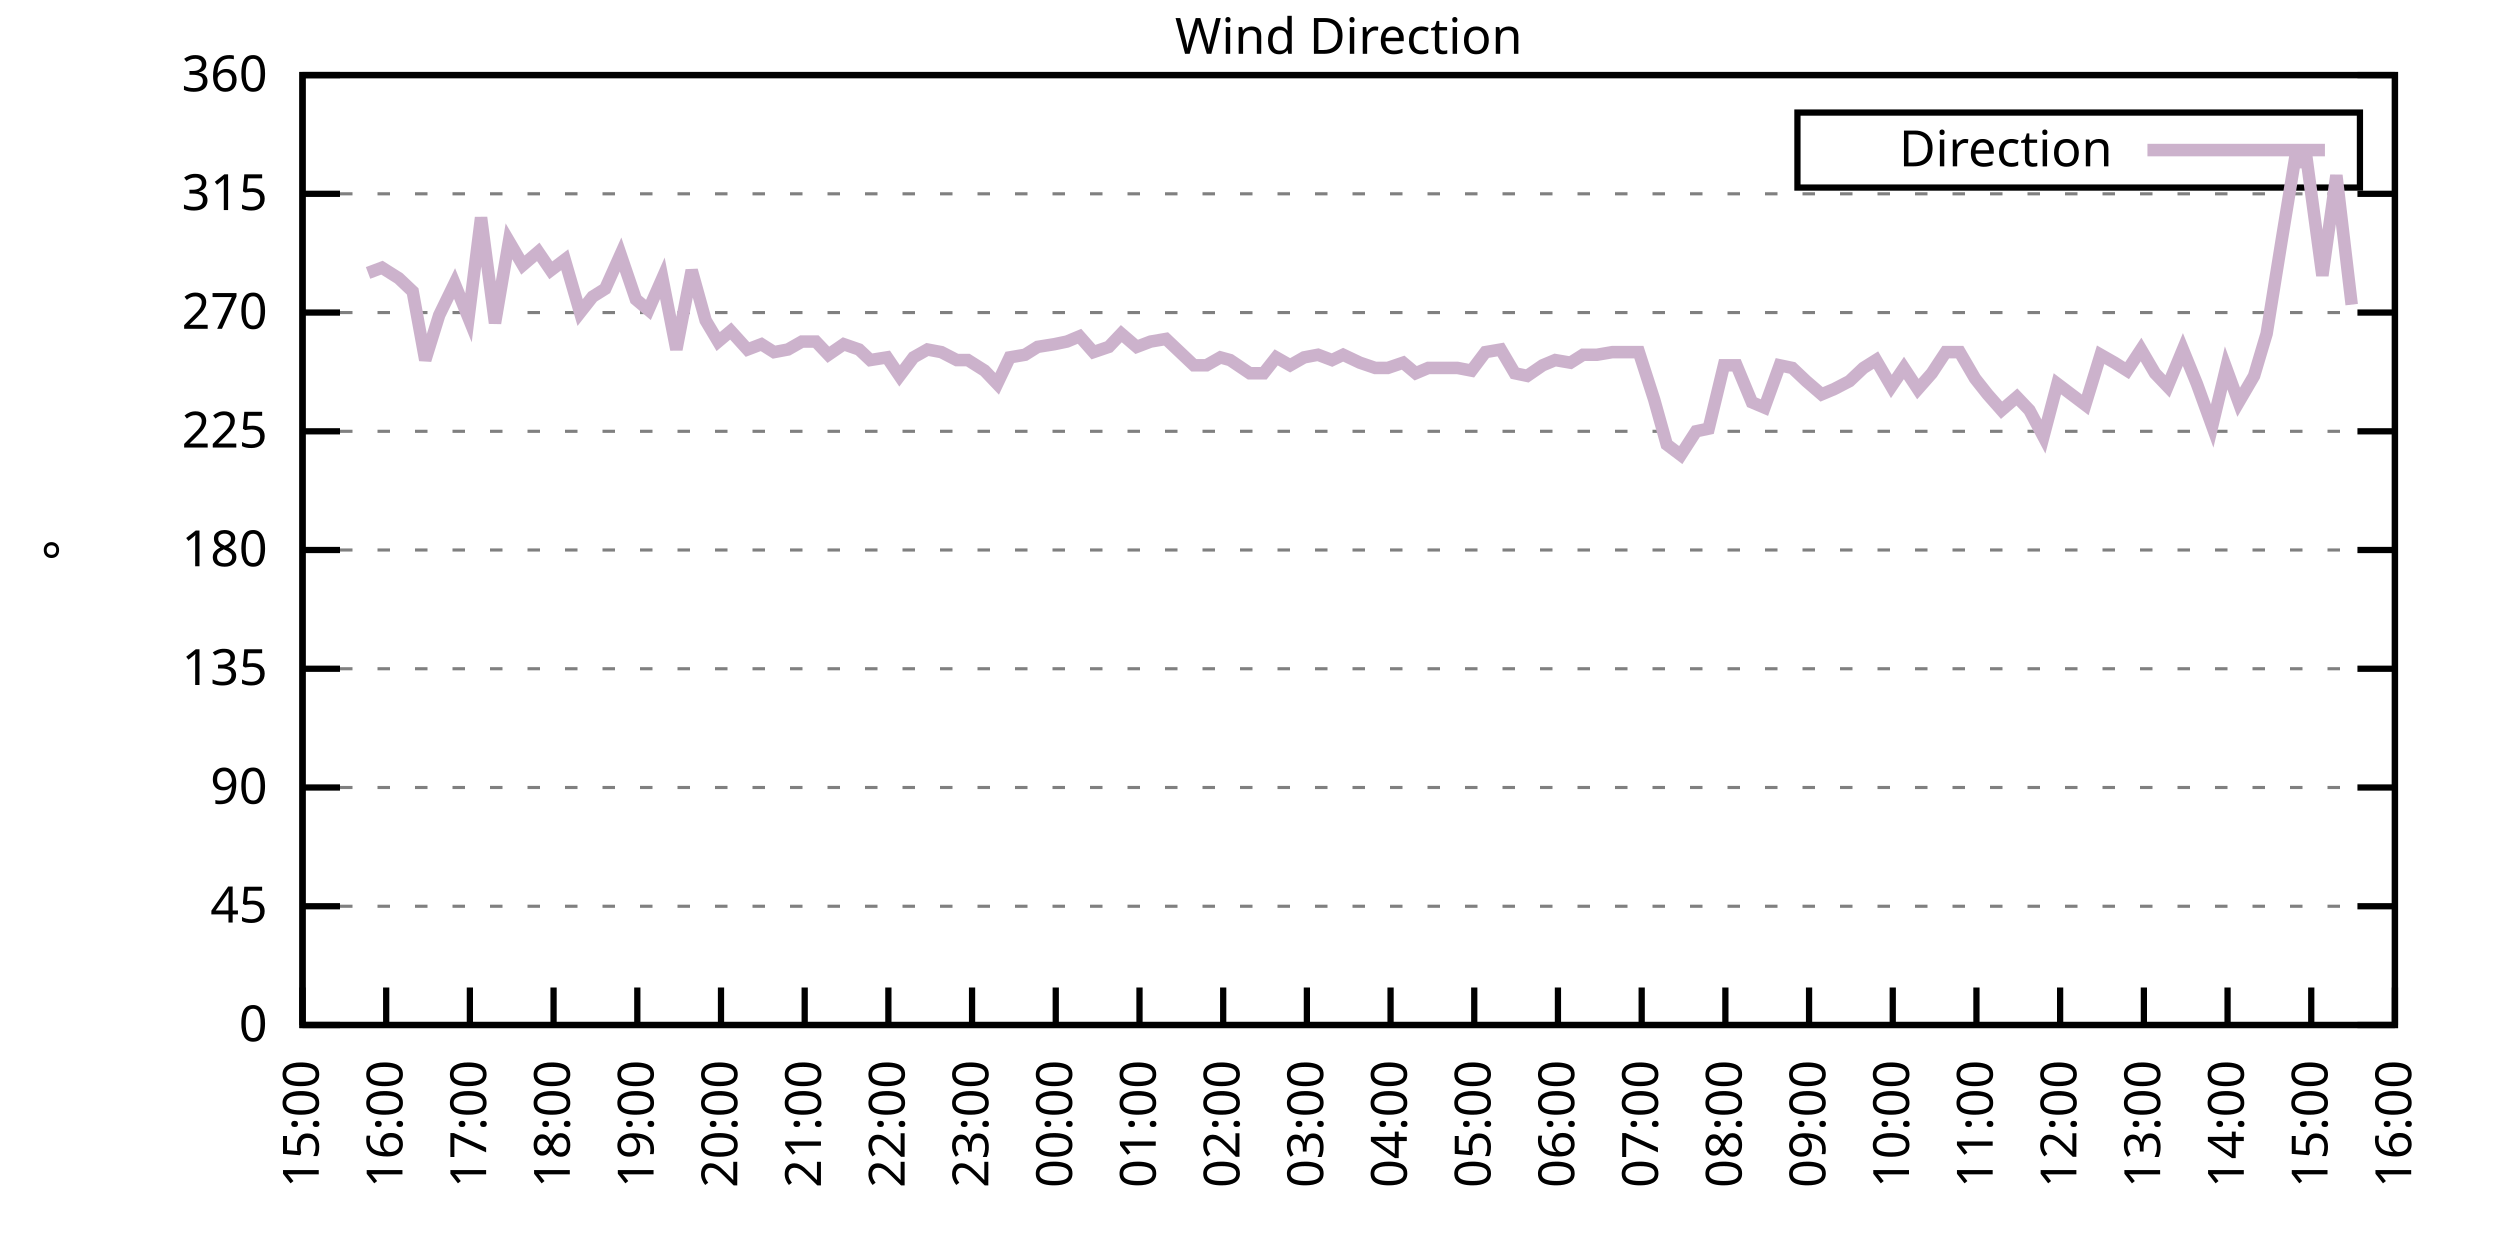
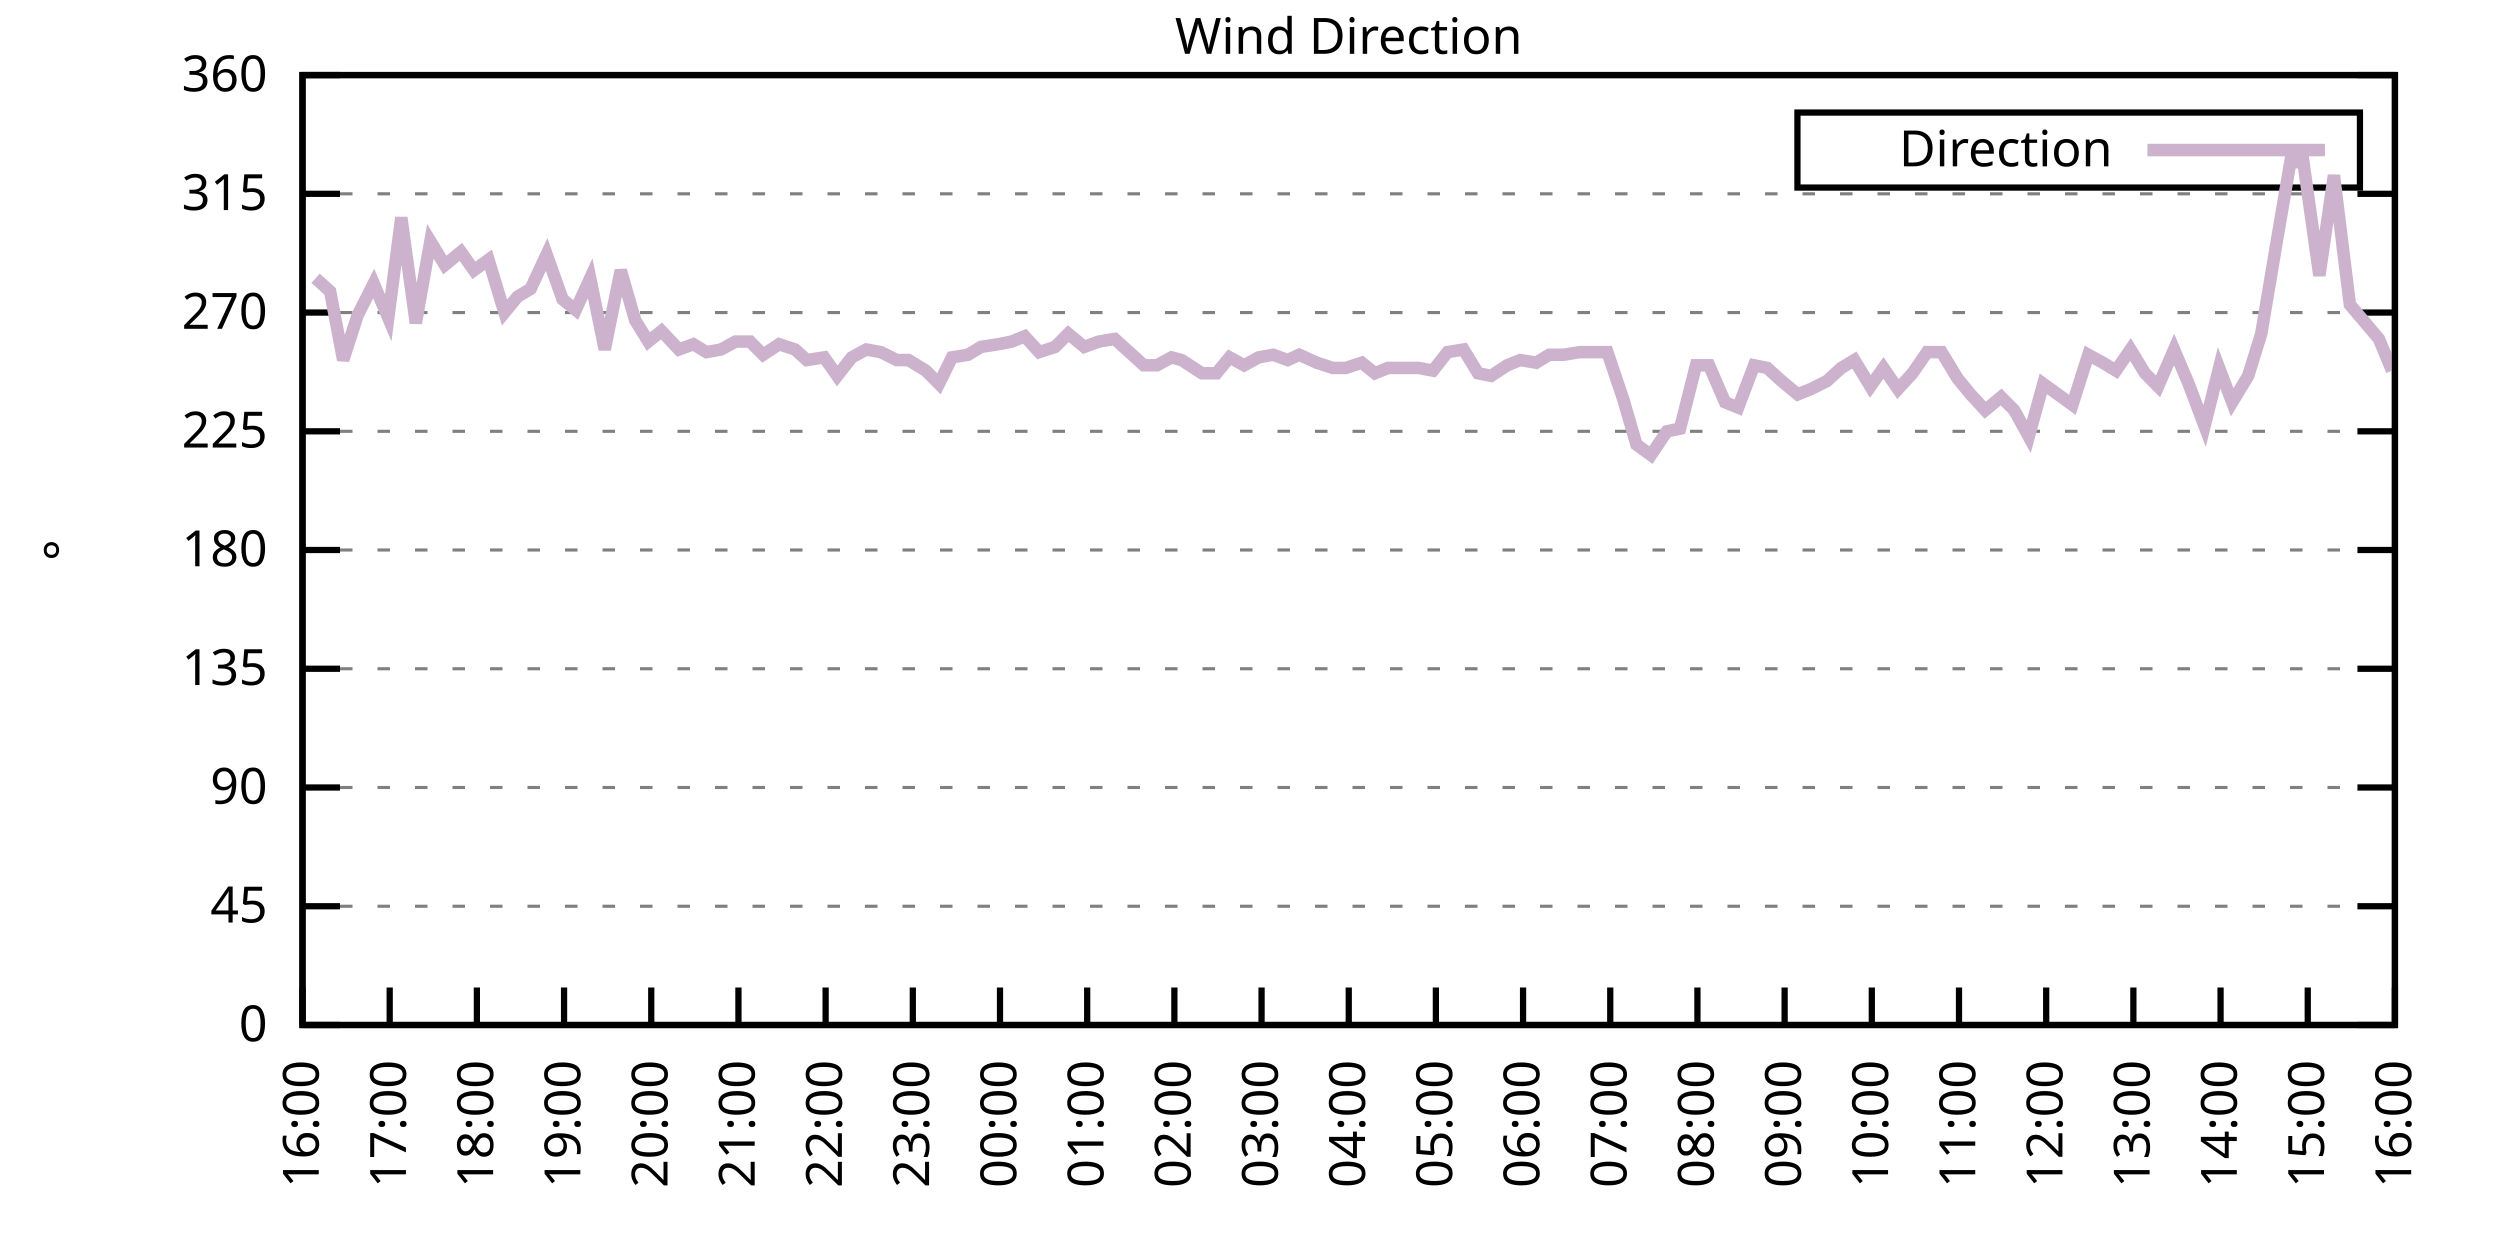
<svg xmlns="http://www.w3.org/2000/svg" xmlns:xlink="http://www.w3.org/1999/xlink" width="400" height="200" viewBox="0 0 400 200">
  <g id="gnuplot_canvas">
    <rect x="0" y="0" width="400" height="200" fill="none" />
    <defs>
      <circle id="gpDot" r="0.5" stroke-width="0.5" stroke="currentColor" />
      <path id="gpPt0" stroke-width="0.333" stroke="currentColor" d="M-1,0 h2 M0,-1 v2" />
      <path id="gpPt1" stroke-width="0.333" stroke="currentColor" d="M-1,-1 L1,1 M1,-1 L-1,1" />
      <path id="gpPt2" stroke-width="0.333" stroke="currentColor" d="M-1,0 L1,0 M0,-1 L0,1 M-1,-1 L1,1 M-1,1 L1,-1" />
      <rect id="gpPt3" stroke-width="0.333" stroke="currentColor" x="-1" y="-1" width="2" height="2" />
      <rect id="gpPt4" stroke-width="0.333" stroke="currentColor" fill="currentColor" x="-1" y="-1" width="2" height="2" />
      <circle id="gpPt5" stroke-width="0.333" stroke="currentColor" cx="0" cy="0" r="1" />
      <use xlink:href="#gpPt5" id="gpPt6" fill="currentColor" stroke="none" />
      <path id="gpPt7" stroke-width="0.333" stroke="currentColor" d="M0,-1.33 L-1.33,0.67 L1.33,0.67 z" />
      <use xlink:href="#gpPt7" id="gpPt8" fill="currentColor" stroke="none" />
      <use xlink:href="#gpPt7" id="gpPt9" stroke="currentColor" transform="rotate(180)" />
      <use xlink:href="#gpPt9" id="gpPt10" fill="currentColor" stroke="none" />
      <use xlink:href="#gpPt3" id="gpPt11" stroke="currentColor" transform="rotate(45)" />
      <use xlink:href="#gpPt11" id="gpPt12" fill="currentColor" stroke="none" />
      <path id="gpPt13" stroke-width="0.333" stroke="currentColor" d="M0,1.330 L1.265,0.411 L0.782,-1.067 L-0.782,-1.076 L-1.265,0.411 z" />
      <use xlink:href="#gpPt13" id="gpPt14" fill="currentColor" stroke="none" />
      <filter id="textbox" filterUnits="objectBoundingBox" x="0" y="0" height="1" width="1">
        <feFlood flood-color="white" flood-opacity="1" result="bgnd" />
        <feComposite in="SourceGraphic" in2="bgnd" operator="atop" />
      </filter>
      <filter id="greybox" filterUnits="objectBoundingBox" x="0" y="0" height="1" width="1">
        <feFlood flood-color="lightgrey" flood-opacity="1" result="grey" />
        <feComposite in="SourceGraphic" in2="grey" operator="atop" />
      </filter>
    </defs>
    <g fill="none" color="white" stroke="currentColor" stroke-width="1.00" stroke-linecap="butt" stroke-linejoin="miter">
</g>
    <g fill="none" color="black" stroke="currentColor" stroke-width="1.00" stroke-linecap="butt" stroke-linejoin="miter">
      <g stroke="none" shape-rendering="crispEdges">
        <polygon fill="rgb(255, 255, 255)" points="48.40,164.00 383.18,164.00 383.18,12.02 48.40,12.02 " />
      </g>
    </g>
    <g fill="none" color="black" stroke="currentColor" stroke-width="1.00" stroke-linecap="butt" stroke-linejoin="miter">
</g>
    <g fill="none" color="black" stroke="black" stroke-width="0.50" stroke-linecap="butt" stroke-linejoin="miter">
</g>
    <g fill="none" color="gray" stroke="currentColor" stroke-width="0.50" stroke-linecap="butt" stroke-linejoin="miter">
      <path stroke="gray" stroke-dasharray="2,4" class="gridline" d="M48.40,164.00 L383.19,164.00  " />
    </g>
    <g fill="none" color="gray" stroke="gray" stroke-width="1.00" stroke-linecap="butt" stroke-linejoin="miter">
</g>
    <g fill="none" color="black" stroke="currentColor" stroke-width="1.00" stroke-linecap="butt" stroke-linejoin="miter">
      <path stroke="black" d="M48.40,164.00 L54.40,164.00 M383.19,164.00 L377.19,164.00  " />
      <g transform="translate(42.80,166.60)" stroke="none" fill="black" font-family="Sans" font-size="8.00" text-anchor="end">
        <text>
          <tspan font-family="Sans"> 0</tspan>
        </text>
      </g>
    </g>
    <g fill="none" color="black" stroke="currentColor" stroke-width="1.00" stroke-linecap="butt" stroke-linejoin="miter">
</g>
    <g fill="none" color="black" stroke="black" stroke-width="0.50" stroke-linecap="butt" stroke-linejoin="miter">
</g>
    <g fill="none" color="gray" stroke="currentColor" stroke-width="0.50" stroke-linecap="butt" stroke-linejoin="miter">
      <path stroke="gray" stroke-dasharray="2,4" class="gridline" d="M48.40,145.00 L383.19,145.00  " />
    </g>
    <g fill="none" color="gray" stroke="gray" stroke-width="1.00" stroke-linecap="butt" stroke-linejoin="miter">
</g>
    <g fill="none" color="black" stroke="currentColor" stroke-width="1.00" stroke-linecap="butt" stroke-linejoin="miter">
      <path stroke="black" d="M48.40,145.00 L54.40,145.00 M383.19,145.00 L377.19,145.00  " />
      <g transform="translate(42.80,147.60)" stroke="none" fill="black" font-family="Sans" font-size="8.00" text-anchor="end">
        <text>
          <tspan font-family="Sans"> 45</tspan>
        </text>
      </g>
    </g>
    <g fill="none" color="black" stroke="currentColor" stroke-width="1.00" stroke-linecap="butt" stroke-linejoin="miter">
</g>
    <g fill="none" color="black" stroke="black" stroke-width="0.50" stroke-linecap="butt" stroke-linejoin="miter">
</g>
    <g fill="none" color="gray" stroke="currentColor" stroke-width="0.50" stroke-linecap="butt" stroke-linejoin="miter">
      <path stroke="gray" stroke-dasharray="2,4" class="gridline" d="M48.40,126.00 L383.19,126.00  " />
    </g>
    <g fill="none" color="gray" stroke="gray" stroke-width="1.00" stroke-linecap="butt" stroke-linejoin="miter">
</g>
    <g fill="none" color="black" stroke="currentColor" stroke-width="1.00" stroke-linecap="butt" stroke-linejoin="miter">
      <path stroke="black" d="M48.40,126.00 L54.40,126.00 M383.19,126.00 L377.19,126.00  " />
      <g transform="translate(42.80,128.60)" stroke="none" fill="black" font-family="Sans" font-size="8.00" text-anchor="end">
        <text>
          <tspan font-family="Sans"> 90</tspan>
        </text>
      </g>
    </g>
    <g fill="none" color="black" stroke="currentColor" stroke-width="1.00" stroke-linecap="butt" stroke-linejoin="miter">
</g>
    <g fill="none" color="black" stroke="black" stroke-width="0.50" stroke-linecap="butt" stroke-linejoin="miter">
</g>
    <g fill="none" color="gray" stroke="currentColor" stroke-width="0.50" stroke-linecap="butt" stroke-linejoin="miter">
      <path stroke="gray" stroke-dasharray="2,4" class="gridline" d="M48.40,107.00 L383.19,107.00  " />
    </g>
    <g fill="none" color="gray" stroke="gray" stroke-width="1.00" stroke-linecap="butt" stroke-linejoin="miter">
</g>
    <g fill="none" color="black" stroke="currentColor" stroke-width="1.00" stroke-linecap="butt" stroke-linejoin="miter">
      <path stroke="black" d="M48.40,107.00 L54.40,107.00 M383.19,107.00 L377.19,107.00  " />
      <g transform="translate(42.80,109.60)" stroke="none" fill="black" font-family="Sans" font-size="8.00" text-anchor="end">
        <text>
          <tspan font-family="Sans"> 135</tspan>
        </text>
      </g>
    </g>
    <g fill="none" color="black" stroke="currentColor" stroke-width="1.00" stroke-linecap="butt" stroke-linejoin="miter">
</g>
    <g fill="none" color="black" stroke="black" stroke-width="0.50" stroke-linecap="butt" stroke-linejoin="miter">
</g>
    <g fill="none" color="gray" stroke="currentColor" stroke-width="0.50" stroke-linecap="butt" stroke-linejoin="miter">
      <path stroke="gray" stroke-dasharray="2,4" class="gridline" d="M48.40,88.00 L383.19,88.00  " />
    </g>
    <g fill="none" color="gray" stroke="gray" stroke-width="1.00" stroke-linecap="butt" stroke-linejoin="miter">
</g>
    <g fill="none" color="black" stroke="currentColor" stroke-width="1.00" stroke-linecap="butt" stroke-linejoin="miter">
      <path stroke="black" d="M48.40,88.00 L54.40,88.00 M383.19,88.00 L377.19,88.00  " />
      <g transform="translate(42.80,90.60)" stroke="none" fill="black" font-family="Sans" font-size="8.00" text-anchor="end">
        <text>
          <tspan font-family="Sans"> 180</tspan>
        </text>
      </g>
    </g>
    <g fill="none" color="black" stroke="currentColor" stroke-width="1.00" stroke-linecap="butt" stroke-linejoin="miter">
</g>
    <g fill="none" color="black" stroke="black" stroke-width="0.50" stroke-linecap="butt" stroke-linejoin="miter">
</g>
    <g fill="none" color="gray" stroke="currentColor" stroke-width="0.50" stroke-linecap="butt" stroke-linejoin="miter">
      <path stroke="gray" stroke-dasharray="2,4" class="gridline" d="M48.40,69.01 L383.19,69.01  " />
    </g>
    <g fill="none" color="gray" stroke="gray" stroke-width="1.00" stroke-linecap="butt" stroke-linejoin="miter">
</g>
    <g fill="none" color="black" stroke="currentColor" stroke-width="1.00" stroke-linecap="butt" stroke-linejoin="miter">
      <path stroke="black" d="M48.40,69.01 L54.40,69.01 M383.19,69.01 L377.19,69.01  " />
      <g transform="translate(42.80,71.61)" stroke="none" fill="black" font-family="Sans" font-size="8.00" text-anchor="end">
        <text>
          <tspan font-family="Sans"> 225</tspan>
        </text>
      </g>
    </g>
    <g fill="none" color="black" stroke="currentColor" stroke-width="1.00" stroke-linecap="butt" stroke-linejoin="miter">
</g>
    <g fill="none" color="black" stroke="black" stroke-width="0.50" stroke-linecap="butt" stroke-linejoin="miter">
</g>
    <g fill="none" color="gray" stroke="currentColor" stroke-width="0.50" stroke-linecap="butt" stroke-linejoin="miter">
      <path stroke="gray" stroke-dasharray="2,4" class="gridline" d="M48.40,50.01 L383.19,50.01  " />
    </g>
    <g fill="none" color="gray" stroke="gray" stroke-width="1.00" stroke-linecap="butt" stroke-linejoin="miter">
</g>
    <g fill="none" color="black" stroke="currentColor" stroke-width="1.00" stroke-linecap="butt" stroke-linejoin="miter">
      <path stroke="black" d="M48.40,50.01 L54.40,50.01 M383.19,50.01 L377.19,50.01  " />
      <g transform="translate(42.80,52.61)" stroke="none" fill="black" font-family="Sans" font-size="8.00" text-anchor="end">
        <text>
          <tspan font-family="Sans"> 270</tspan>
        </text>
      </g>
    </g>
    <g fill="none" color="black" stroke="currentColor" stroke-width="1.00" stroke-linecap="butt" stroke-linejoin="miter">
</g>
    <g fill="none" color="black" stroke="black" stroke-width="0.50" stroke-linecap="butt" stroke-linejoin="miter">
</g>
    <g fill="none" color="gray" stroke="currentColor" stroke-width="0.50" stroke-linecap="butt" stroke-linejoin="miter">
      <path stroke="gray" stroke-dasharray="2,4" class="gridline" d="M48.40,31.01 L383.19,31.01  " />
    </g>
    <g fill="none" color="gray" stroke="gray" stroke-width="1.00" stroke-linecap="butt" stroke-linejoin="miter">
</g>
    <g fill="none" color="black" stroke="currentColor" stroke-width="1.00" stroke-linecap="butt" stroke-linejoin="miter">
      <path stroke="black" d="M48.40,31.01 L54.40,31.01 M383.19,31.01 L377.19,31.01  " />
      <g transform="translate(42.80,33.61)" stroke="none" fill="black" font-family="Sans" font-size="8.00" text-anchor="end">
        <text>
          <tspan font-family="Sans"> 315</tspan>
        </text>
      </g>
    </g>
    <g fill="none" color="black" stroke="currentColor" stroke-width="1.00" stroke-linecap="butt" stroke-linejoin="miter">
</g>
    <g fill="none" color="black" stroke="black" stroke-width="0.50" stroke-linecap="butt" stroke-linejoin="miter">
</g>
    <g fill="none" color="gray" stroke="currentColor" stroke-width="0.50" stroke-linecap="butt" stroke-linejoin="miter">
      <path stroke="gray" stroke-dasharray="2,4" class="gridline" d="M48.40,12.01 L383.19,12.01  " />
    </g>
    <g fill="none" color="gray" stroke="gray" stroke-width="1.00" stroke-linecap="butt" stroke-linejoin="miter">
</g>
    <g fill="none" color="black" stroke="currentColor" stroke-width="1.00" stroke-linecap="butt" stroke-linejoin="miter">
      <path stroke="black" d="M48.40,12.01 L54.40,12.01 M383.19,12.01 L377.19,12.01  " />
      <g transform="translate(42.80,14.61)" stroke="none" fill="black" font-family="Sans" font-size="8.00" text-anchor="end">
        <text>
          <tspan font-family="Sans"> 360</tspan>
        </text>
      </g>
    </g>
    <g fill="none" color="black" stroke="currentColor" stroke-width="1.00" stroke-linecap="butt" stroke-linejoin="miter">
      <path stroke="black" d="M48.40,164.00 L48.40,158.00  " />
      <g transform="translate(51.00,169.60) rotate(270.00)" stroke="none" fill="black" font-family="Sans" font-size="8.00" text-anchor="end">
        <text>
-           <tspan font-family="Sans">15:00</tspan>
-         </text>
-       </g>
-     </g>
-     <g fill="none" color="black" stroke="currentColor" stroke-width="1.00" stroke-linecap="butt" stroke-linejoin="miter">
-       <path stroke="black" d="M61.79,164.00 L61.79,158.00  " />
-       <g transform="translate(64.39,169.60) rotate(270.00)" stroke="none" fill="black" font-family="Sans" font-size="8.00" text-anchor="end">
-         <text>
          <tspan font-family="Sans">16:00</tspan>
        </text>
      </g>
    </g>
    <g fill="none" color="black" stroke="currentColor" stroke-width="1.00" stroke-linecap="butt" stroke-linejoin="miter">
-       <path stroke="black" d="M75.18,164.00 L75.18,158.00  " />
-       <g transform="translate(77.78,169.60) rotate(270.00)" stroke="none" fill="black" font-family="Sans" font-size="8.00" text-anchor="end">
+       <path stroke="black" d="M62.35,164.00 L62.35,158.00  " />
+       <g transform="translate(64.95,169.60) rotate(270.00)" stroke="none" fill="black" font-family="Sans" font-size="8.00" text-anchor="end">
        <text>
          <tspan font-family="Sans">17:00</tspan>
        </text>
      </g>
    </g>
    <g fill="none" color="black" stroke="currentColor" stroke-width="1.00" stroke-linecap="butt" stroke-linejoin="miter">
-       <path stroke="black" d="M88.57,164.00 L88.57,158.00  " />
-       <g transform="translate(91.17,169.60) rotate(270.00)" stroke="none" fill="black" font-family="Sans" font-size="8.00" text-anchor="end">
+       <path stroke="black" d="M76.30,164.00 L76.30,158.00  " />
+       <g transform="translate(78.90,169.60) rotate(270.00)" stroke="none" fill="black" font-family="Sans" font-size="8.00" text-anchor="end">
        <text>
          <tspan font-family="Sans">18:00</tspan>
        </text>
      </g>
    </g>
    <g fill="none" color="black" stroke="currentColor" stroke-width="1.00" stroke-linecap="butt" stroke-linejoin="miter">
-       <path stroke="black" d="M101.97,164.00 L101.97,158.00  " />
-       <g transform="translate(104.57,169.60) rotate(270.00)" stroke="none" fill="black" font-family="Sans" font-size="8.00" text-anchor="end">
+       <path stroke="black" d="M90.25,164.00 L90.25,158.00  " />
+       <g transform="translate(92.85,169.60) rotate(270.00)" stroke="none" fill="black" font-family="Sans" font-size="8.00" text-anchor="end">
        <text>
          <tspan font-family="Sans">19:00</tspan>
        </text>
      </g>
    </g>
    <g fill="none" color="black" stroke="currentColor" stroke-width="1.00" stroke-linecap="butt" stroke-linejoin="miter">
-       <path stroke="black" d="M115.36,164.00 L115.36,158.00  " />
-       <g transform="translate(117.96,169.60) rotate(270.00)" stroke="none" fill="black" font-family="Sans" font-size="8.00" text-anchor="end">
+       <path stroke="black" d="M104.20,164.00 L104.20,158.00  " />
+       <g transform="translate(106.80,169.60) rotate(270.00)" stroke="none" fill="black" font-family="Sans" font-size="8.00" text-anchor="end">
        <text>
          <tspan font-family="Sans">20:00</tspan>
        </text>
      </g>
    </g>
    <g fill="none" color="black" stroke="currentColor" stroke-width="1.00" stroke-linecap="butt" stroke-linejoin="miter">
-       <path stroke="black" d="M128.75,164.00 L128.75,158.00  " />
-       <g transform="translate(131.35,169.60) rotate(270.00)" stroke="none" fill="black" font-family="Sans" font-size="8.00" text-anchor="end">
+       <path stroke="black" d="M118.15,164.00 L118.15,158.00  " />
+       <g transform="translate(120.75,169.60) rotate(270.00)" stroke="none" fill="black" font-family="Sans" font-size="8.00" text-anchor="end">
        <text>
          <tspan font-family="Sans">21:00</tspan>
        </text>
      </g>
    </g>
    <g fill="none" color="black" stroke="currentColor" stroke-width="1.00" stroke-linecap="butt" stroke-linejoin="miter">
-       <path stroke="black" d="M142.14,164.00 L142.14,158.00  " />
-       <g transform="translate(144.74,169.60) rotate(270.00)" stroke="none" fill="black" font-family="Sans" font-size="8.00" text-anchor="end">
+       <path stroke="black" d="M132.10,164.00 L132.10,158.00  " />
+       <g transform="translate(134.70,169.60) rotate(270.00)" stroke="none" fill="black" font-family="Sans" font-size="8.00" text-anchor="end">
        <text>
          <tspan font-family="Sans">22:00</tspan>
        </text>
      </g>
    </g>
    <g fill="none" color="black" stroke="currentColor" stroke-width="1.00" stroke-linecap="butt" stroke-linejoin="miter">
-       <path stroke="black" d="M155.53,164.00 L155.53,158.00  " />
-       <g transform="translate(158.13,169.60) rotate(270.00)" stroke="none" fill="black" font-family="Sans" font-size="8.00" text-anchor="end">
+       <path stroke="black" d="M146.05,164.00 L146.05,158.00  " />
+       <g transform="translate(148.65,169.60) rotate(270.00)" stroke="none" fill="black" font-family="Sans" font-size="8.00" text-anchor="end">
        <text>
          <tspan font-family="Sans">23:00</tspan>
        </text>
      </g>
    </g>
    <g fill="none" color="black" stroke="currentColor" stroke-width="1.00" stroke-linecap="butt" stroke-linejoin="miter">
-       <path stroke="black" d="M168.92,164.00 L168.92,158.00  " />
-       <g transform="translate(171.52,169.60) rotate(270.00)" stroke="none" fill="black" font-family="Sans" font-size="8.00" text-anchor="end">
+       <path stroke="black" d="M160.00,164.00 L160.00,158.00  " />
+       <g transform="translate(162.60,169.60) rotate(270.00)" stroke="none" fill="black" font-family="Sans" font-size="8.00" text-anchor="end">
        <text>
          <tspan font-family="Sans">00:00</tspan>
        </text>
      </g>
    </g>
    <g fill="none" color="black" stroke="currentColor" stroke-width="1.00" stroke-linecap="butt" stroke-linejoin="miter">
-       <path stroke="black" d="M182.32,164.00 L182.32,158.00  " />
-       <g transform="translate(184.92,169.60) rotate(270.00)" stroke="none" fill="black" font-family="Sans" font-size="8.00" text-anchor="end">
+       <path stroke="black" d="M173.95,164.00 L173.95,158.00  " />
+       <g transform="translate(176.55,169.60) rotate(270.00)" stroke="none" fill="black" font-family="Sans" font-size="8.00" text-anchor="end">
        <text>
          <tspan font-family="Sans">01:00</tspan>
        </text>
      </g>
    </g>
    <g fill="none" color="black" stroke="currentColor" stroke-width="1.00" stroke-linecap="butt" stroke-linejoin="miter">
-       <path stroke="black" d="M195.71,164.00 L195.71,158.00  " />
-       <g transform="translate(198.31,169.60) rotate(270.00)" stroke="none" fill="black" font-family="Sans" font-size="8.00" text-anchor="end">
+       <path stroke="black" d="M187.90,164.00 L187.90,158.00  " />
+       <g transform="translate(190.50,169.60) rotate(270.00)" stroke="none" fill="black" font-family="Sans" font-size="8.00" text-anchor="end">
        <text>
          <tspan font-family="Sans">02:00</tspan>
        </text>
      </g>
    </g>
    <g fill="none" color="black" stroke="currentColor" stroke-width="1.00" stroke-linecap="butt" stroke-linejoin="miter">
-       <path stroke="black" d="M209.10,164.00 L209.10,158.00  " />
-       <g transform="translate(211.70,169.60) rotate(270.00)" stroke="none" fill="black" font-family="Sans" font-size="8.00" text-anchor="end">
+       <path stroke="black" d="M201.85,164.00 L201.85,158.00  " />
+       <g transform="translate(204.45,169.60) rotate(270.00)" stroke="none" fill="black" font-family="Sans" font-size="8.00" text-anchor="end">
        <text>
          <tspan font-family="Sans">03:00</tspan>
        </text>
      </g>
    </g>
    <g fill="none" color="black" stroke="currentColor" stroke-width="1.00" stroke-linecap="butt" stroke-linejoin="miter">
-       <path stroke="black" d="M222.49,164.00 L222.49,158.00  " />
-       <g transform="translate(225.09,169.60) rotate(270.00)" stroke="none" fill="black" font-family="Sans" font-size="8.00" text-anchor="end">
+       <path stroke="black" d="M215.80,164.00 L215.80,158.00  " />
+       <g transform="translate(218.40,169.60) rotate(270.00)" stroke="none" fill="black" font-family="Sans" font-size="8.00" text-anchor="end">
        <text>
          <tspan font-family="Sans">04:00</tspan>
        </text>
      </g>
    </g>
    <g fill="none" color="black" stroke="currentColor" stroke-width="1.00" stroke-linecap="butt" stroke-linejoin="miter">
-       <path stroke="black" d="M235.88,164.00 L235.88,158.00  " />
-       <g transform="translate(238.48,169.60) rotate(270.00)" stroke="none" fill="black" font-family="Sans" font-size="8.00" text-anchor="end">
+       <path stroke="black" d="M229.74,164.00 L229.74,158.00  " />
+       <g transform="translate(232.34,169.60) rotate(270.00)" stroke="none" fill="black" font-family="Sans" font-size="8.00" text-anchor="end">
        <text>
          <tspan font-family="Sans">05:00</tspan>
        </text>
      </g>
    </g>
    <g fill="none" color="black" stroke="currentColor" stroke-width="1.00" stroke-linecap="butt" stroke-linejoin="miter">
-       <path stroke="black" d="M249.27,164.00 L249.27,158.00  " />
-       <g transform="translate(251.87,169.60) rotate(270.00)" stroke="none" fill="black" font-family="Sans" font-size="8.00" text-anchor="end">
+       <path stroke="black" d="M243.69,164.00 L243.69,158.00  " />
+       <g transform="translate(246.29,169.60) rotate(270.00)" stroke="none" fill="black" font-family="Sans" font-size="8.00" text-anchor="end">
        <text>
          <tspan font-family="Sans">06:00</tspan>
        </text>
      </g>
    </g>
    <g fill="none" color="black" stroke="currentColor" stroke-width="1.00" stroke-linecap="butt" stroke-linejoin="miter">
-       <path stroke="black" d="M262.67,164.00 L262.67,158.00  " />
-       <g transform="translate(265.27,169.60) rotate(270.00)" stroke="none" fill="black" font-family="Sans" font-size="8.00" text-anchor="end">
+       <path stroke="black" d="M257.64,164.00 L257.64,158.00  " />
+       <g transform="translate(260.24,169.60) rotate(270.00)" stroke="none" fill="black" font-family="Sans" font-size="8.00" text-anchor="end">
        <text>
          <tspan font-family="Sans">07:00</tspan>
        </text>
      </g>
    </g>
    <g fill="none" color="black" stroke="currentColor" stroke-width="1.00" stroke-linecap="butt" stroke-linejoin="miter">
-       <path stroke="black" d="M276.06,164.00 L276.06,158.00  " />
-       <g transform="translate(278.66,169.60) rotate(270.00)" stroke="none" fill="black" font-family="Sans" font-size="8.00" text-anchor="end">
+       <path stroke="black" d="M271.59,164.00 L271.59,158.00  " />
+       <g transform="translate(274.19,169.60) rotate(270.00)" stroke="none" fill="black" font-family="Sans" font-size="8.00" text-anchor="end">
        <text>
          <tspan font-family="Sans">08:00</tspan>
        </text>
      </g>
    </g>
    <g fill="none" color="black" stroke="currentColor" stroke-width="1.00" stroke-linecap="butt" stroke-linejoin="miter">
-       <path stroke="black" d="M289.45,164.00 L289.45,158.00  " />
-       <g transform="translate(292.05,169.60) rotate(270.00)" stroke="none" fill="black" font-family="Sans" font-size="8.00" text-anchor="end">
+       <path stroke="black" d="M285.54,164.00 L285.54,158.00  " />
+       <g transform="translate(288.14,169.60) rotate(270.00)" stroke="none" fill="black" font-family="Sans" font-size="8.00" text-anchor="end">
        <text>
          <tspan font-family="Sans">09:00</tspan>
        </text>
      </g>
    </g>
    <g fill="none" color="black" stroke="currentColor" stroke-width="1.00" stroke-linecap="butt" stroke-linejoin="miter">
-       <path stroke="black" d="M302.84,164.00 L302.84,158.00  " />
-       <g transform="translate(305.44,169.60) rotate(270.00)" stroke="none" fill="black" font-family="Sans" font-size="8.00" text-anchor="end">
+       <path stroke="black" d="M299.49,164.00 L299.49,158.00  " />
+       <g transform="translate(302.09,169.60) rotate(270.00)" stroke="none" fill="black" font-family="Sans" font-size="8.00" text-anchor="end">
        <text>
          <tspan font-family="Sans">10:00</tspan>
        </text>
      </g>
    </g>
    <g fill="none" color="black" stroke="currentColor" stroke-width="1.00" stroke-linecap="butt" stroke-linejoin="miter">
-       <path stroke="black" d="M316.23,164.00 L316.23,158.00  " />
-       <g transform="translate(318.83,169.60) rotate(270.00)" stroke="none" fill="black" font-family="Sans" font-size="8.00" text-anchor="end">
+       <path stroke="black" d="M313.44,164.00 L313.44,158.00  " />
+       <g transform="translate(316.04,169.60) rotate(270.00)" stroke="none" fill="black" font-family="Sans" font-size="8.00" text-anchor="end">
        <text>
          <tspan font-family="Sans">11:00</tspan>
        </text>
      </g>
    </g>
    <g fill="none" color="black" stroke="currentColor" stroke-width="1.00" stroke-linecap="butt" stroke-linejoin="miter">
-       <path stroke="black" d="M329.62,164.00 L329.62,158.00  " />
-       <g transform="translate(332.22,169.60) rotate(270.00)" stroke="none" fill="black" font-family="Sans" font-size="8.00" text-anchor="end">
+       <path stroke="black" d="M327.39,164.00 L327.39,158.00  " />
+       <g transform="translate(329.99,169.60) rotate(270.00)" stroke="none" fill="black" font-family="Sans" font-size="8.00" text-anchor="end">
        <text>
          <tspan font-family="Sans">12:00</tspan>
        </text>
      </g>
    </g>
    <g fill="none" color="black" stroke="currentColor" stroke-width="1.00" stroke-linecap="butt" stroke-linejoin="miter">
-       <path stroke="black" d="M343.02,164.00 L343.02,158.00  " />
-       <g transform="translate(345.62,169.60) rotate(270.00)" stroke="none" fill="black" font-family="Sans" font-size="8.00" text-anchor="end">
+       <path stroke="black" d="M341.34,164.00 L341.34,158.00  " />
+       <g transform="translate(343.94,169.60) rotate(270.00)" stroke="none" fill="black" font-family="Sans" font-size="8.00" text-anchor="end">
        <text>
          <tspan font-family="Sans">13:00</tspan>
        </text>
      </g>
    </g>
    <g fill="none" color="black" stroke="currentColor" stroke-width="1.00" stroke-linecap="butt" stroke-linejoin="miter">
-       <path stroke="black" d="M356.41,164.00 L356.41,158.00  " />
-       <g transform="translate(359.01,169.60) rotate(270.00)" stroke="none" fill="black" font-family="Sans" font-size="8.00" text-anchor="end">
+       <path stroke="black" d="M355.29,164.00 L355.29,158.00  " />
+       <g transform="translate(357.89,169.60) rotate(270.00)" stroke="none" fill="black" font-family="Sans" font-size="8.00" text-anchor="end">
        <text>
          <tspan font-family="Sans">14:00</tspan>
        </text>
      </g>
    </g>
    <g fill="none" color="black" stroke="currentColor" stroke-width="1.00" stroke-linecap="butt" stroke-linejoin="miter">
-       <path stroke="black" d="M369.80,164.00 L369.80,158.00  " />
-       <g transform="translate(372.40,169.60) rotate(270.00)" stroke="none" fill="black" font-family="Sans" font-size="8.00" text-anchor="end">
+       <path stroke="black" d="M369.24,164.00 L369.24,158.00  " />
+       <g transform="translate(371.84,169.60) rotate(270.00)" stroke="none" fill="black" font-family="Sans" font-size="8.00" text-anchor="end">
        <text>
          <tspan font-family="Sans">15:00</tspan>
        </text>
      </g>
    </g>
    <g fill="none" color="black" stroke="currentColor" stroke-width="1.00" stroke-linecap="butt" stroke-linejoin="miter">
      <path stroke="black" d="M383.19,164.00 L383.19,158.00  " />
      <g transform="translate(385.79,169.60) rotate(270.00)" stroke="none" fill="black" font-family="Sans" font-size="8.00" text-anchor="end">
        <text>
          <tspan font-family="Sans">16:00</tspan>
        </text>
      </g>
    </g>
    <g fill="none" color="black" stroke="currentColor" stroke-width="1.00" stroke-linecap="butt" stroke-linejoin="miter">
</g>
    <g fill="none" color="black" stroke="currentColor" stroke-width="1.00" stroke-linecap="butt" stroke-linejoin="miter">
      <path stroke="black" d="M48.40,12.01 L48.40,164.00 L383.19,164.00 L383.19,12.01 L48.40,12.01 Z  " />
    </g>
    <g fill="none" color="black" stroke="currentColor" stroke-width="1.00" stroke-linecap="butt" stroke-linejoin="miter">
</g>
    <g fill="none" color="black" stroke="currentColor" stroke-width="1.00" stroke-linecap="butt" stroke-linejoin="miter">
      <path stroke="black" d="M287.59,30.01 L287.59,18.01 L377.59,18.01 L377.59,30.01 L287.59,30.01 Z  " />
    </g>
    <g id="Wind_direction_plot_1">
      <g fill="none" color="white" stroke="black" stroke-width="2.00" stroke-linecap="butt" stroke-linejoin="miter">
</g>
      <g fill="none" color="black" stroke="currentColor" stroke-width="2.00" stroke-linecap="butt" stroke-linejoin="miter">
        <g transform="translate(337.99,26.61)" stroke="none" fill="black" font-family="Sans" font-size="8.00" text-anchor="end">
          <text>
            <tspan font-family="Sans">Direction</tspan>
          </text>
        </g>
      </g>
      <g fill="none" color="black" stroke="currentColor" stroke-width="2.00" stroke-linecap="butt" stroke-linejoin="miter">
-         <path stroke="rgb(204, 178, 204)" d="M343.59,24.01 L371.99,24.01 M58.89,43.67 L61.12,42.83 L63.80,44.52 L66.03,46.63 L68.04,57.61 L70.27,50.43   L72.73,45.36 L74.96,50.85 L76.97,34.81 L79.20,51.70 L81.43,38.61 L83.66,42.41 L86.12,40.30 L88.13,43.25   L90.36,41.56 L92.82,50.01 L94.82,47.47 L96.83,46.21 L99.29,40.72 L101.74,47.90 L103.75,49.59 L105.98,44.52   L108.22,55.92 L110.67,43.25 L112.90,51.27 L114.91,54.65 L116.92,52.96 L119.60,55.92 L121.83,55.07 L123.84,56.34   L126.07,55.92 L128.30,54.65 L130.54,54.65 L132.54,56.76 L135.00,55.07 L137.45,55.92 L139.24,57.61 L141.92,57.18   L143.93,60.14 L146.16,57.18 L148.39,55.92 L150.62,56.34 L153.08,57.61 L154.86,57.61 L157.54,59.30 L159.55,61.41   L161.56,57.18 L164.01,56.76 L166.02,55.50 L168.70,55.07 L170.71,54.65 L172.72,53.81 L174.95,56.34 L177.41,55.50   L179.41,53.39 L181.87,55.50 L184.10,54.65 L186.56,54.23 L188.79,56.34 L191.02,58.45 L193.03,58.45 L195.26,57.18   L196.82,57.61 L199.95,59.72 L202.18,59.72 L204.19,57.18 L206.42,58.45 L208.65,57.18 L210.88,56.76 L213.12,57.61   L214.90,56.76 L217.58,58.03 L220.04,58.87 L222.04,58.87 L224.50,58.03 L226.51,59.72 L228.52,58.87 L231.20,58.87   L233.20,58.87 L235.44,59.30 L237.67,56.34 L240.12,55.92 L242.36,59.72 L244.36,60.14 L246.82,58.45 L248.83,57.61   L251.28,58.03 L253.29,56.76 L255.52,56.76 L257.98,56.34 L260.21,56.34 L262.22,56.34 L264.67,63.94 L266.68,71.12   L268.92,72.81 L271.37,69.01 L273.38,68.58 L275.83,58.45 L277.84,58.45 L280.30,64.36 L282.31,65.21 L284.76,58.45   L286.77,58.87 L289.00,60.98 L291.46,63.10 L293.47,62.25 L295.92,60.98 L298.15,58.87 L300.16,57.61 L302.62,61.83   L304.63,58.87 L306.86,62.25 L309.09,59.72 L311.32,56.34 L313.55,56.34 L316.01,60.56 L318.02,63.10 L320.25,65.63   L322.70,63.52 L324.71,65.63 L326.95,69.85 L329.18,61.41 L333.64,64.78 L336.10,56.76 L338.33,58.03 L340.34,59.30   L342.57,55.92 L344.80,59.72 L346.81,61.83 L349.26,55.92 L351.50,61.41 L353.95,68.16 L356.18,58.87 L358.19,64.36   L360.65,60.14 L362.66,53.39 L365.11,38.19 L367.12,25.94 L369.13,25.94 L371.58,44.10 L373.82,28.05 L376.27,48.74    " />
+         <path stroke="rgb(204, 178, 204)" d="M343.59,24.01 L371.99,24.01 M50.49,44.52 L52.82,46.63 L54.91,57.61 L57.23,50.43 L59.79,45.36 L62.12,50.85   L64.21,34.81 L66.53,51.70 L68.86,38.61 L71.18,42.41 L73.74,40.30 L75.83,43.25 L78.16,41.56 L80.72,50.01   L82.81,47.47 L84.90,46.21 L87.46,40.72 L90.02,47.90 L92.11,49.59 L94.43,44.52 L96.76,55.92 L99.32,43.25   L101.64,51.27 L103.73,54.65 L105.83,52.96 L108.62,55.92 L110.94,55.07 L113.03,56.34 L115.36,55.92 L117.68,54.65   L120.01,54.65 L122.10,56.76 L124.66,55.07 L127.22,55.92 L129.08,57.61 L131.87,57.18 L133.96,60.14 L136.28,57.18   L138.61,55.92 L140.93,56.34 L143.49,57.61 L145.35,57.61 L148.14,59.30 L150.23,61.41 L152.32,57.18 L154.88,56.76   L156.97,55.50 L159.76,55.07 L161.86,54.65 L163.95,53.81 L166.27,56.34 L168.83,55.50 L170.92,53.39 L173.48,55.50   L175.81,54.65 L178.36,54.23 L180.69,56.34 L183.01,58.45 L185.11,58.45 L187.43,57.18 L189.06,57.61 L192.31,59.72   L194.64,59.72 L196.73,57.18 L199.06,58.45 L201.38,57.18 L203.71,56.76 L206.03,57.61 L207.89,56.76 L210.68,58.03   L213.24,58.87 L215.33,58.87 L217.89,58.03 L219.98,59.72 L222.07,58.87 L224.86,58.87 L226.95,58.87 L229.28,59.30   L231.60,56.34 L234.16,55.92 L236.49,59.72 L238.58,60.14 L241.14,58.45 L243.23,57.61 L245.79,58.03 L247.88,56.76   L250.20,56.76 L252.76,56.34 L255.09,56.34 L257.18,56.34 L259.74,63.94 L261.83,71.12 L264.15,72.81 L266.71,69.01   L268.80,68.58 L271.36,58.45 L273.45,58.45 L276.01,64.36 L278.10,65.21 L280.66,58.45 L282.75,58.87 L285.08,60.98   L287.64,63.10 L289.73,62.25 L292.29,60.98 L294.61,58.87 L296.70,57.61 L299.26,61.83 L301.35,58.87 L303.68,62.25   L306.00,59.72 L308.33,56.34 L310.65,56.34 L313.21,60.56 L315.30,63.10 L317.63,65.63 L320.18,63.52 L322.28,65.63   L324.60,69.85 L326.93,61.41 L331.58,64.78 L334.13,56.76 L336.46,58.03 L338.55,59.30 L340.88,55.92 L343.20,59.72   L345.29,61.83 L347.85,55.92 L350.18,61.41 L352.73,68.16 L355.06,58.87 L357.15,64.36 L359.71,60.14 L361.80,53.39   L364.36,38.19 L366.45,25.94 L368.54,25.94 L371.10,44.10 L373.43,28.05 L375.98,48.74 L380.63,54.23 L382.73,59.30    " />
      </g>
    </g>
    <g fill="none" color="black" stroke="currentColor" stroke-width="2.00" stroke-linecap="butt" stroke-linejoin="miter">
</g>
    <g fill="none" color="black" stroke="black" stroke-width="1.00" stroke-linecap="butt" stroke-linejoin="miter">
</g>
    <g fill="none" color="black" stroke="currentColor" stroke-width="1.00" stroke-linecap="butt" stroke-linejoin="miter">
      <path stroke="black" d="M48.40,12.01 L48.40,164.00 L383.19,164.00 L383.19,12.01 L48.40,12.01 Z  " />
      <g transform="translate(12.80,88.01) rotate(270.00)" stroke="none" fill="black" font-family="Sans" font-size="8.00" text-anchor="middle">
        <text>
          <tspan font-family="Sans">°</tspan>
        </text>
      </g>
    </g>
    <g fill="none" color="black" stroke="currentColor" stroke-width="1.00" stroke-linecap="butt" stroke-linejoin="miter">
</g>
    <g fill="none" color="black" stroke="currentColor" stroke-width="1.00" stroke-linecap="butt" stroke-linejoin="miter">
      <g transform="translate(215.79,8.61)" stroke="none" fill="black" font-family="Sans" font-size="8.00" text-anchor="middle">
        <text>
          <tspan font-family="Sans">Wind Direction</tspan>
        </text>
      </g>
    </g>
    <g fill="none" color="black" stroke="currentColor" stroke-width="1.00" stroke-linecap="butt" stroke-linejoin="miter">
</g>
  </g>
</svg>
